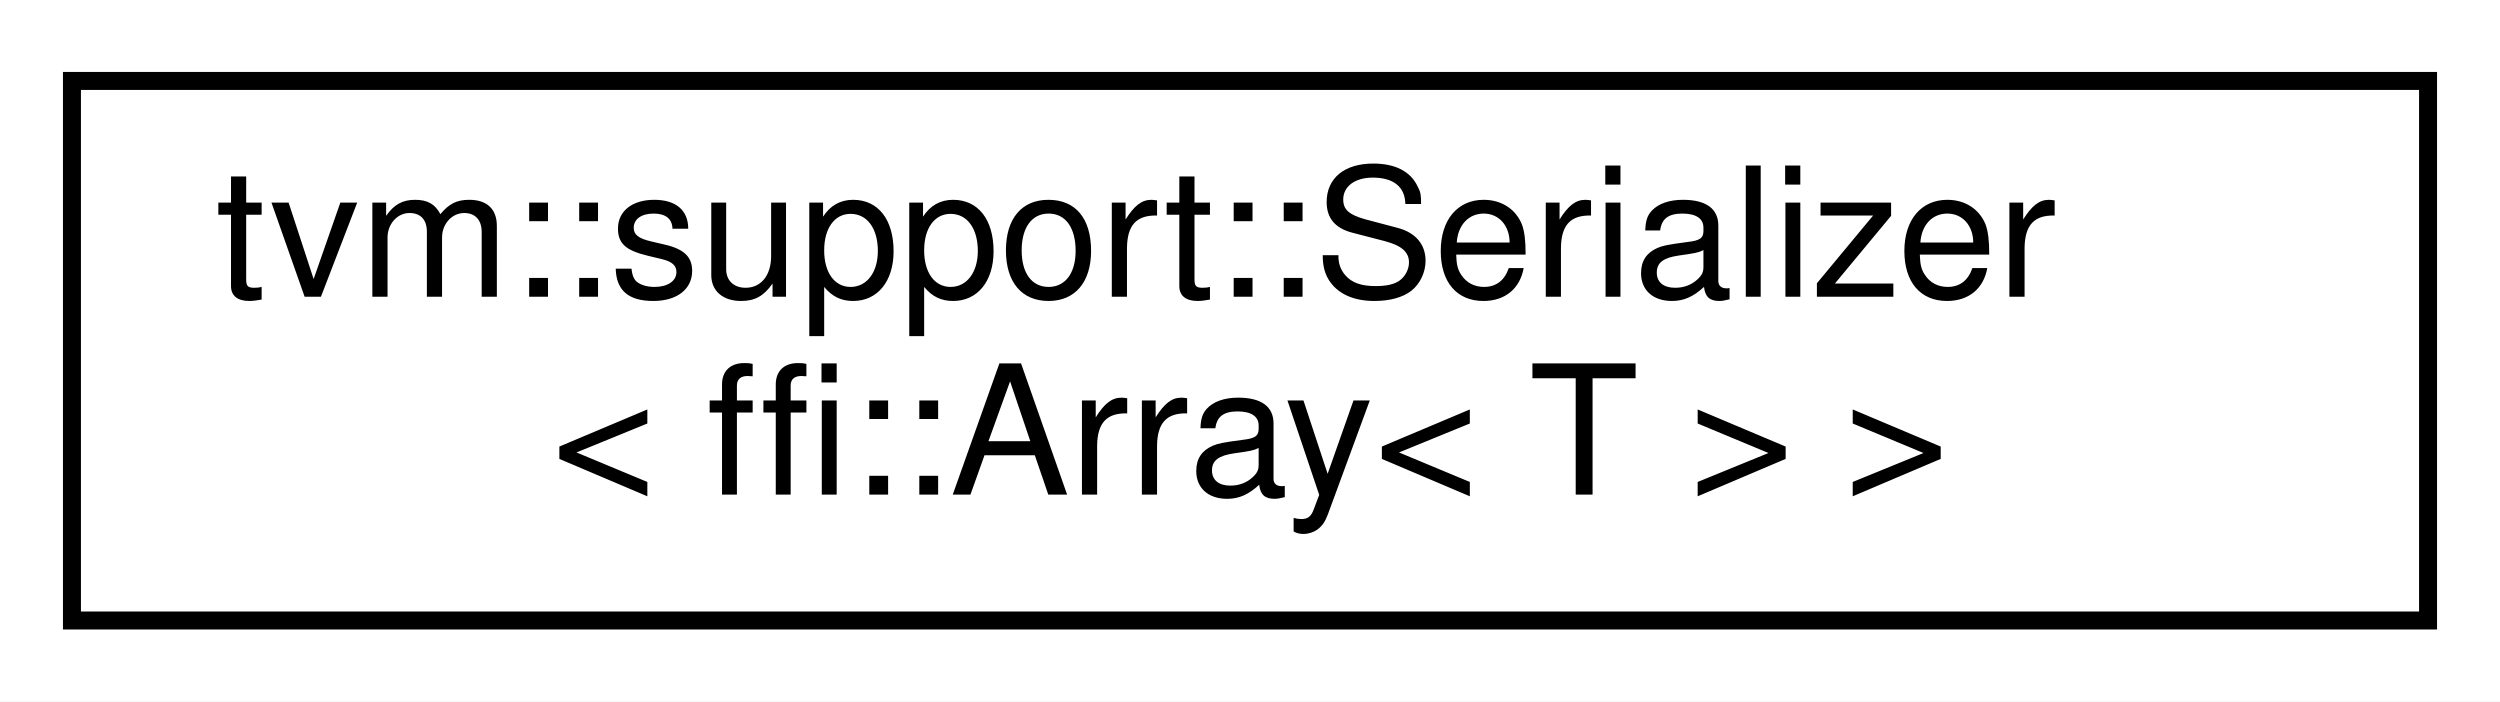
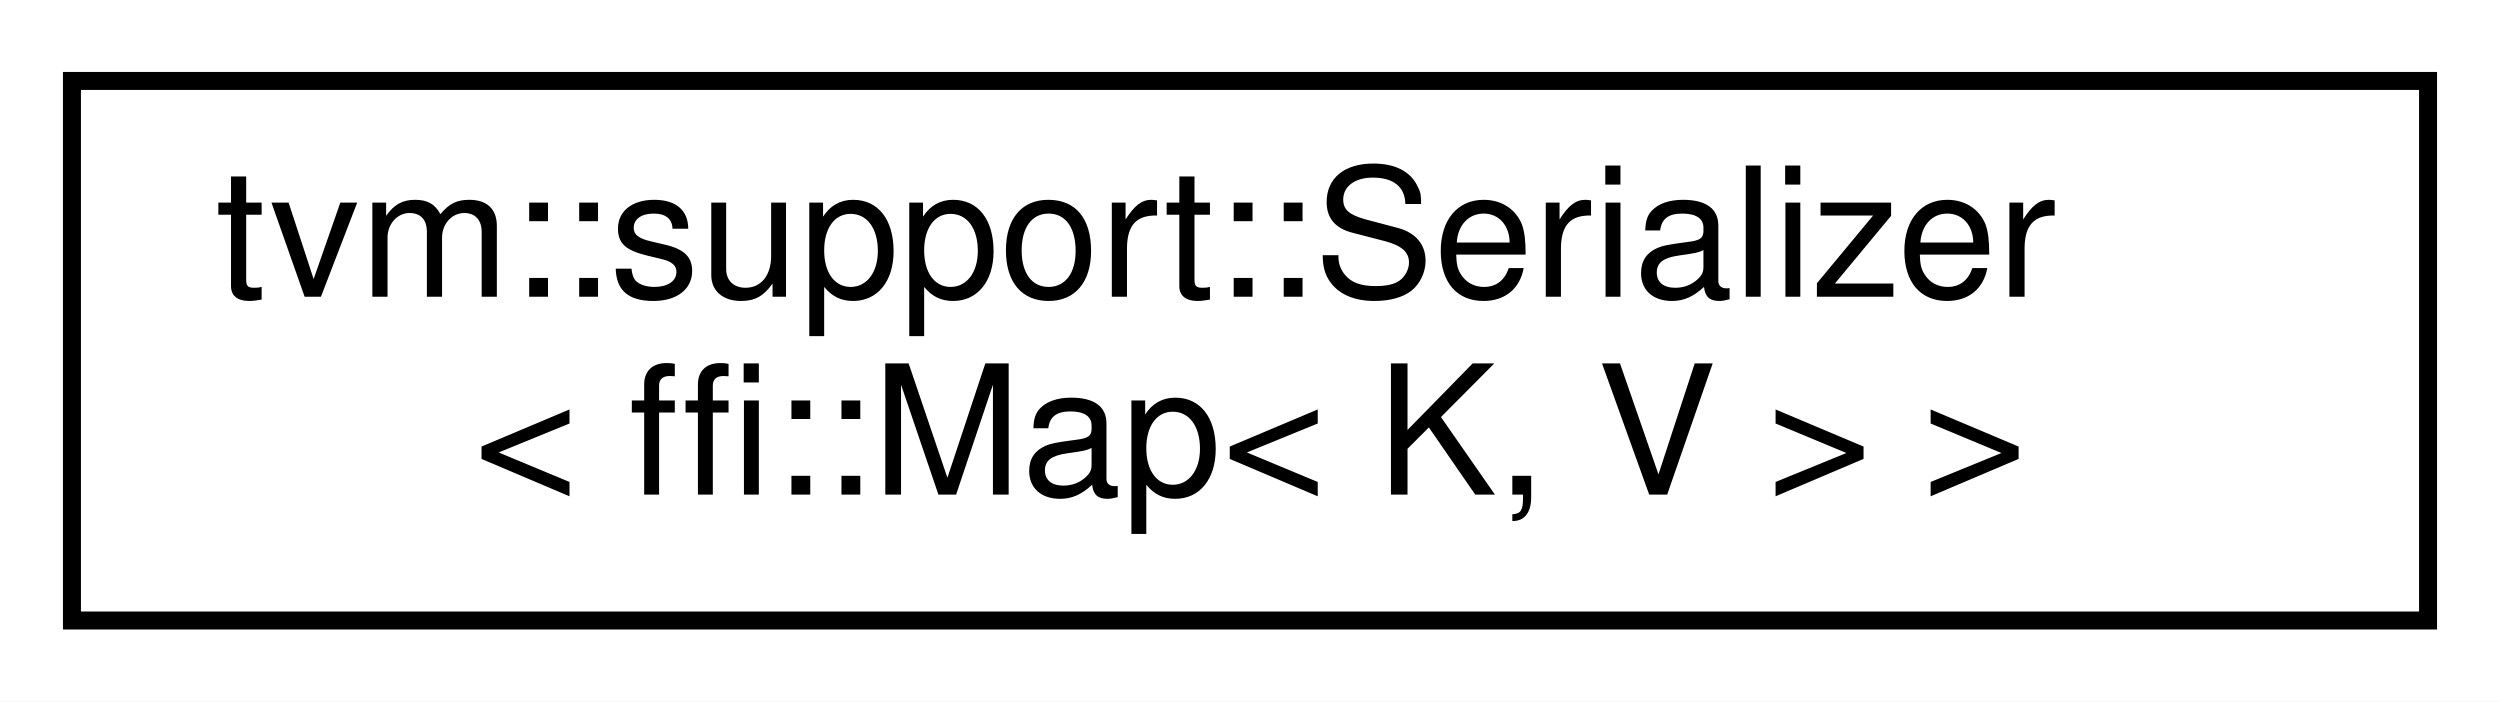
<svg xmlns="http://www.w3.org/2000/svg" xmlns:xlink="http://www.w3.org/1999/xlink" width="139pt" height="39pt" viewBox="0.00 0.00 139.00 39.00">
  <g id="graph0" class="graph" transform="scale(1 1) rotate(0) translate(4 35)">
    <polygon fill="white" stroke="transparent" points="-4,4 -4,-35 135,-35 135,4 -4,4" />
    <g id="node1" class="node">
      <g id="a_node1">
-         <a xlink:href="structtvm_1_1support_1_1Serializer_3_01ffi_1_1Array_3_01T_01_4_01_4.html" target="_top" xlink:title=" ">
+         <a xlink:href="structtvm_1_1support_1_1Serializer_3_01ffi_1_1Map_3_01K_00_01V_01_4_01_4.html" target="_top" xlink:title=" ">
          <polygon fill="white" stroke="black" points="0,-0.5 0,-30.5 131,-30.5 131,-0.5 0,-0.5" />
          <text text-anchor="start" x="8" y="-18.5" font-family="Helvetica,sans-Serif" font-size="10.00">tvm::support::Serializer</text>
-           <text text-anchor="middle" x="65.5" y="-7.5" font-family="Helvetica,sans-Serif" font-size="10.00">&lt; ffi::Array&lt; T &gt; &gt;</text>
+           <text text-anchor="middle" x="65.5" y="-7.5" font-family="Helvetica,sans-Serif" font-size="10.00">&lt; ffi::Map&lt; K, V &gt; &gt;</text>
        </a>
      </g>
    </g>
  </g>
</svg>
